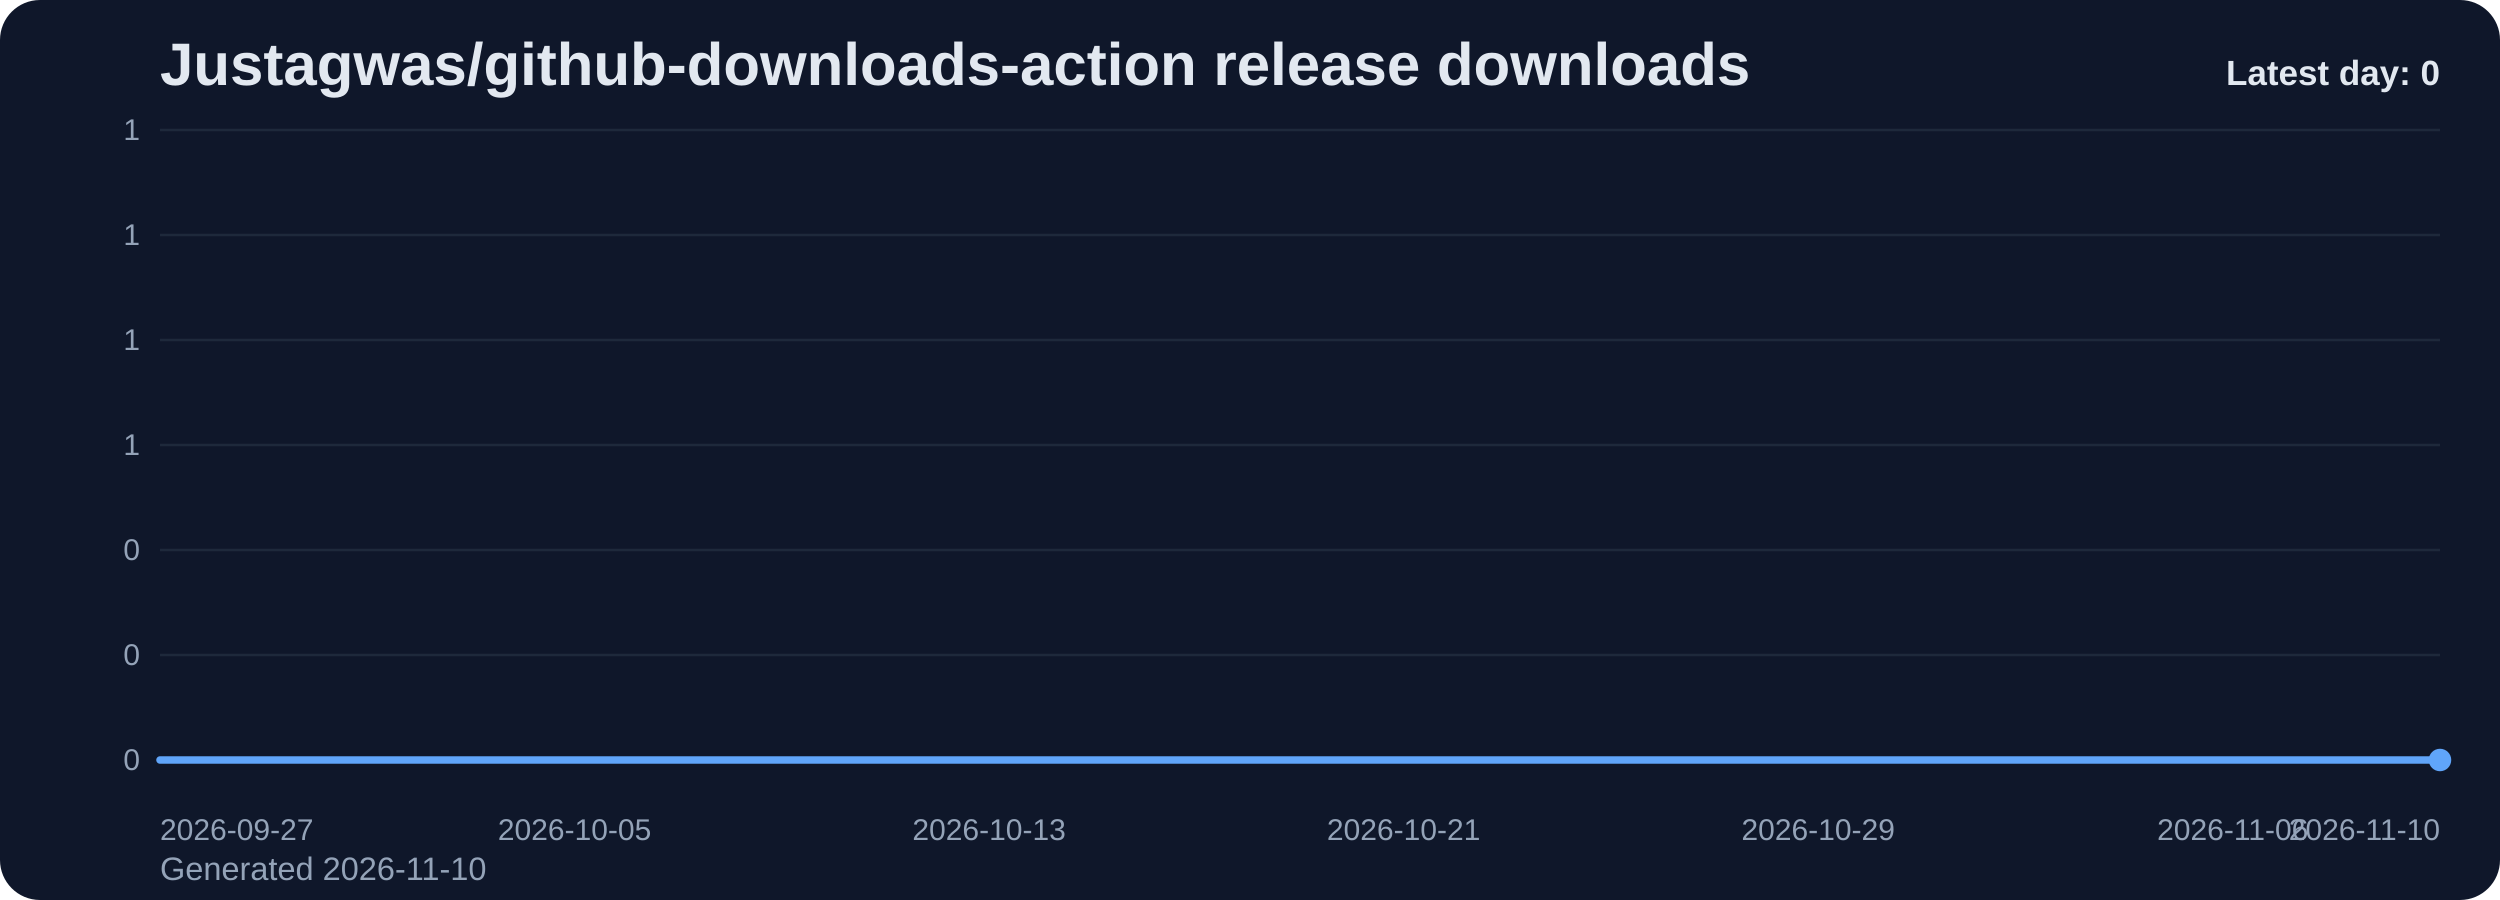
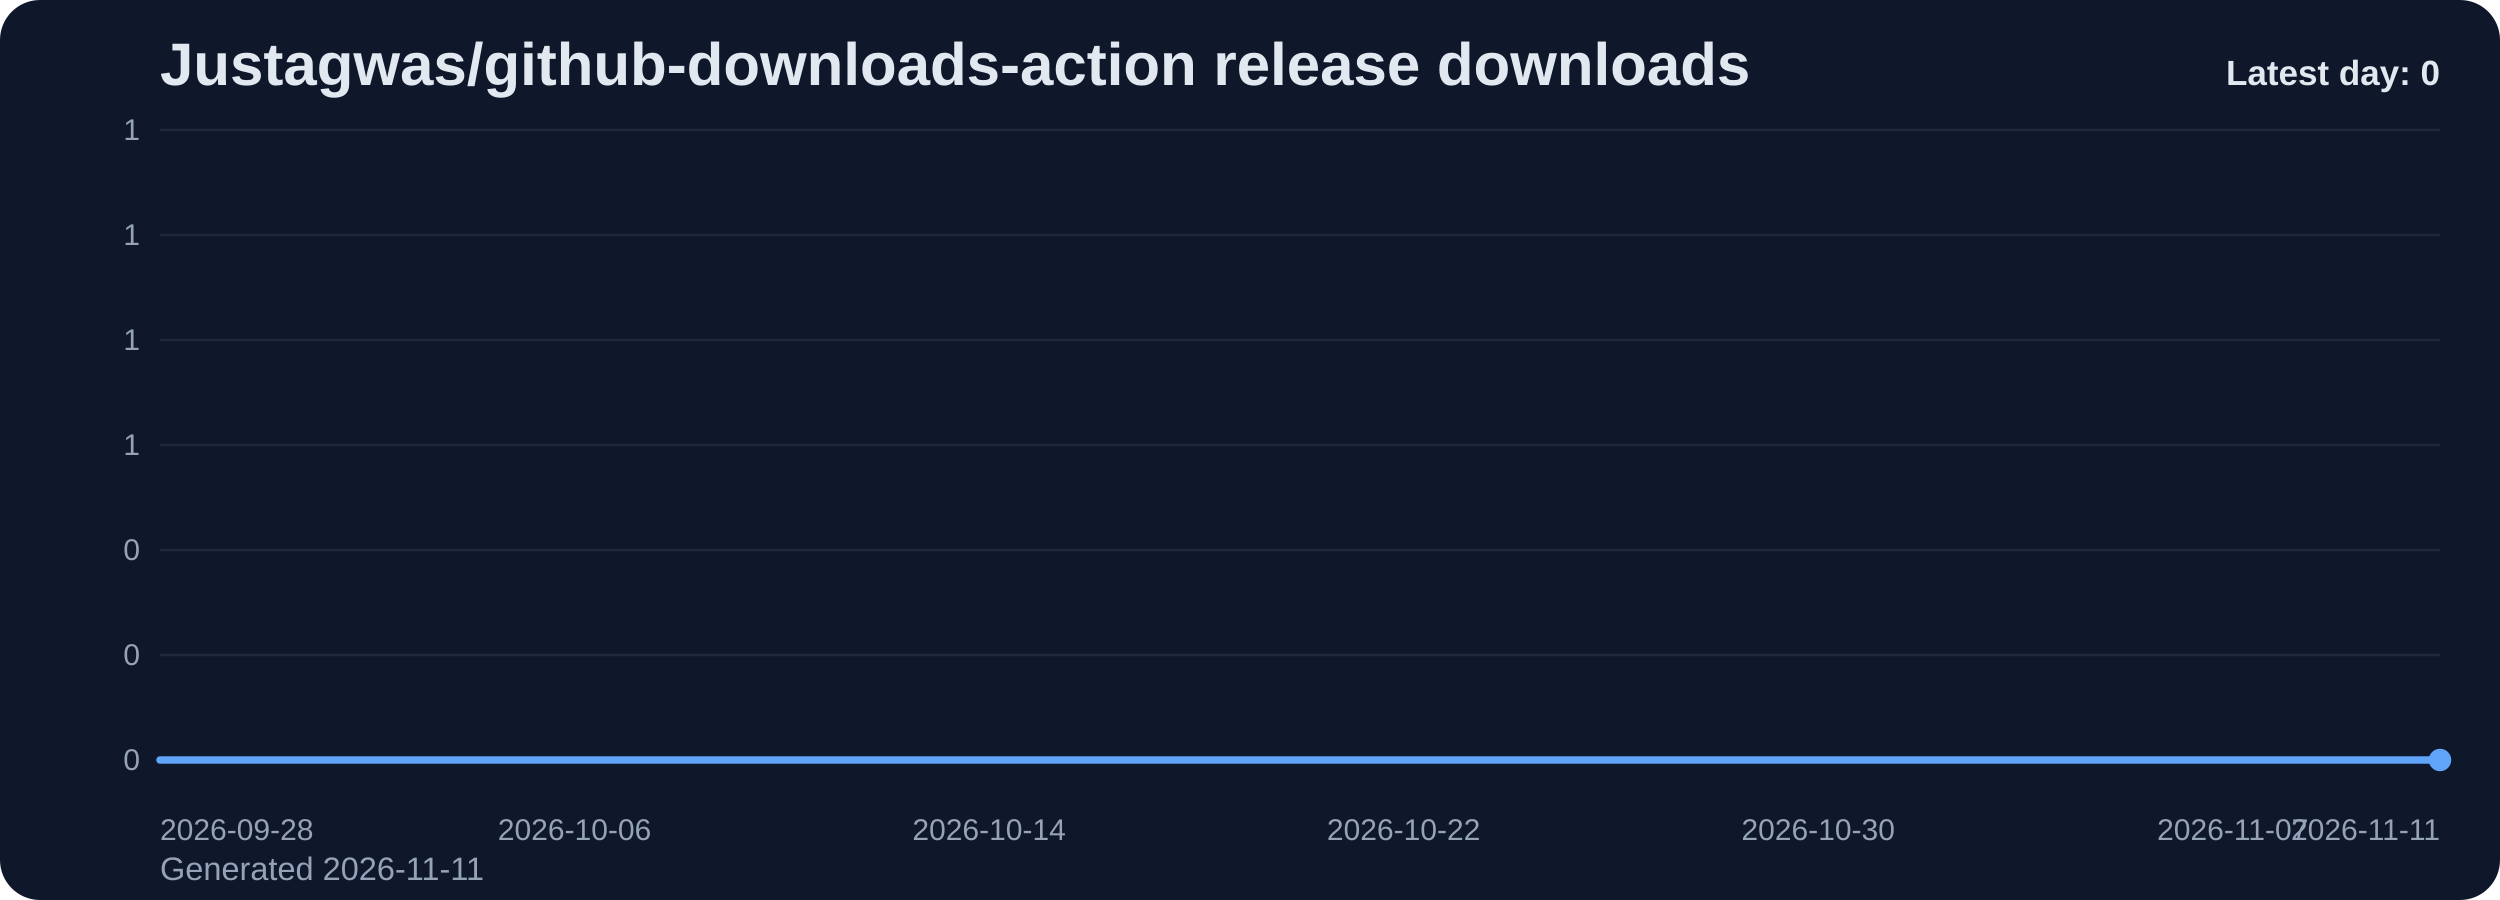
<svg xmlns="http://www.w3.org/2000/svg" viewBox="0 0 1000 360" role="img" aria-label="Justagwas/github-downloads-action release downloads chart">
  <defs>
    <linearGradient id="fill-daily-slate" x1="0" y1="0" x2="0" y2="1">
      <stop offset="0%" stop-color="#60a5fa" stop-opacity="0.32" />
      <stop offset="100%" stop-color="#60a5fa" stop-opacity="0.05" />
    </linearGradient>
    <style>
      .bg { fill: #0f172a; }
      .title { font: 700 24px Arial, sans-serif; fill: #e2e8f0; }
      .sub { font: 400 13px Arial, sans-serif; fill: #94a3b8; }
      .grid { stroke: #1e293b; stroke-width: 1; }
      .axis { font: 400 12px Arial, sans-serif; fill: #94a3b8; }
      .line { fill: none; stroke: #60a5fa; stroke-width: 3; stroke-linecap: round; stroke-linejoin: round; }
      .dot { fill: #60a5fa; }
      .value { font: 600 11px Arial, sans-serif; fill: #cbd5e1; }
      .latest { font: 700 14px Arial, sans-serif; fill: #e2e8f0; }
    </style>
  </defs>
  <rect class="bg" x="0" y="0" width="1000" height="360" rx="16" />
  <text class="title" x="64" y="34">Justagwas/github-downloads-action release downloads</text>
-   <text class="sub" x="64" y="352">Generated 2026-11-10</text>
+   <text class="sub" x="64" y="352">Generated 2026-11-11</text>
  <line x1="64" y1="52.00" x2="976" y2="52.00" class="grid" />
  <text x="56" y="56.00" text-anchor="end" class="axis">1</text>
  <line x1="64" y1="94.00" x2="976" y2="94.00" class="grid" />
  <text x="56" y="98.00" text-anchor="end" class="axis">1</text>
  <line x1="64" y1="136.00" x2="976" y2="136.00" class="grid" />
  <text x="56" y="140.00" text-anchor="end" class="axis">1</text>
  <line x1="64" y1="178.00" x2="976" y2="178.00" class="grid" />
  <text x="56" y="182.00" text-anchor="end" class="axis">1</text>
  <line x1="64" y1="220.00" x2="976" y2="220.00" class="grid" />
  <text x="56" y="224.00" text-anchor="end" class="axis">0</text>
  <line x1="64" y1="262.00" x2="976" y2="262.00" class="grid" />
  <text x="56" y="266.00" text-anchor="end" class="axis">0</text>
  <line x1="64" y1="304.00" x2="976" y2="304.00" class="grid" />
  <text x="56" y="308.00" text-anchor="end" class="axis">0</text>
  <path d="M 64.00 304 L 64.00 304.00 L 84.73 304.00 L 105.45 304.00 L 126.18 304.00 L 146.91 304.00 L 167.64 304.00 L 188.36 304.00 L 209.09 304.00 L 229.82 304.00 L 250.55 304.00 L 271.27 304.00 L 292.00 304.00 L 312.73 304.00 L 333.45 304.00 L 354.18 304.00 L 374.91 304.00 L 395.64 304.00 L 416.36 304.00 L 437.09 304.00 L 457.82 304.00 L 478.55 304.00 L 499.27 304.00 L 520.00 304.00 L 540.73 304.00 L 561.45 304.00 L 582.18 304.00 L 602.91 304.00 L 623.64 304.00 L 644.36 304.00 L 665.09 304.00 L 685.82 304.00 L 706.55 304.00 L 727.27 304.00 L 748.00 304.00 L 768.73 304.00 L 789.45 304.00 L 810.18 304.00 L 830.91 304.00 L 851.64 304.00 L 872.36 304.00 L 893.09 304.00 L 913.82 304.00 L 934.55 304.00 L 955.27 304.00 L 976.00 304.00 L 976.00 304 Z" fill="url(#fill-daily-slate)" />
  <polyline class="line" points="64.00,304.00 84.73,304.00 105.45,304.00 126.18,304.00 146.91,304.00 167.64,304.00 188.36,304.00 209.09,304.00 229.82,304.00 250.55,304.00 271.27,304.00 292.00,304.00 312.73,304.00 333.45,304.00 354.18,304.00 374.91,304.00 395.64,304.00 416.36,304.00 437.09,304.00 457.82,304.00 478.55,304.00 499.27,304.00 520.00,304.00 540.73,304.00 561.45,304.00 582.18,304.00 602.91,304.00 623.64,304.00 644.36,304.00 665.09,304.00 685.82,304.00 706.55,304.00 727.27,304.00 748.00,304.00 768.73,304.00 789.45,304.00 810.18,304.00 830.91,304.00 851.64,304.00 872.36,304.00 893.09,304.00 913.82,304.00 934.55,304.00 955.27,304.00 976.00,304.00" />
  <circle class="dot" cx="976.00" cy="304.00" r="4.5" />
-   <text class="axis" x="64.00" y="336" text-anchor="start">2026-09-27</text>
-   <text class="axis" x="229.82" y="336" text-anchor="middle">2026-10-05</text>
-   <text class="axis" x="395.64" y="336" text-anchor="middle">2026-10-13</text>
-   <text class="axis" x="561.45" y="336" text-anchor="middle">2026-10-21</text>
-   <text class="axis" x="727.27" y="336" text-anchor="middle">2026-10-29</text>
-   <text class="axis" x="893.09" y="336" text-anchor="middle">2026-11-06</text>
-   <text class="axis" x="976.00" y="336" text-anchor="end">2026-11-10</text>
+   <text class="axis" x="64.00" y="336" text-anchor="start">2026-09-28</text>
+   <text class="axis" x="229.82" y="336" text-anchor="middle">2026-10-06</text>
+   <text class="axis" x="395.64" y="336" text-anchor="middle">2026-10-14</text>
+   <text class="axis" x="561.45" y="336" text-anchor="middle">2026-10-22</text>
+   <text class="axis" x="727.27" y="336" text-anchor="middle">2026-10-30</text>
+   <text class="axis" x="893.09" y="336" text-anchor="middle">2026-11-07</text>
+   <text class="axis" x="976.00" y="336" text-anchor="end">2026-11-11</text>
  <text class="latest" x="976" y="34" text-anchor="end">Latest day: 0</text>
</svg>
